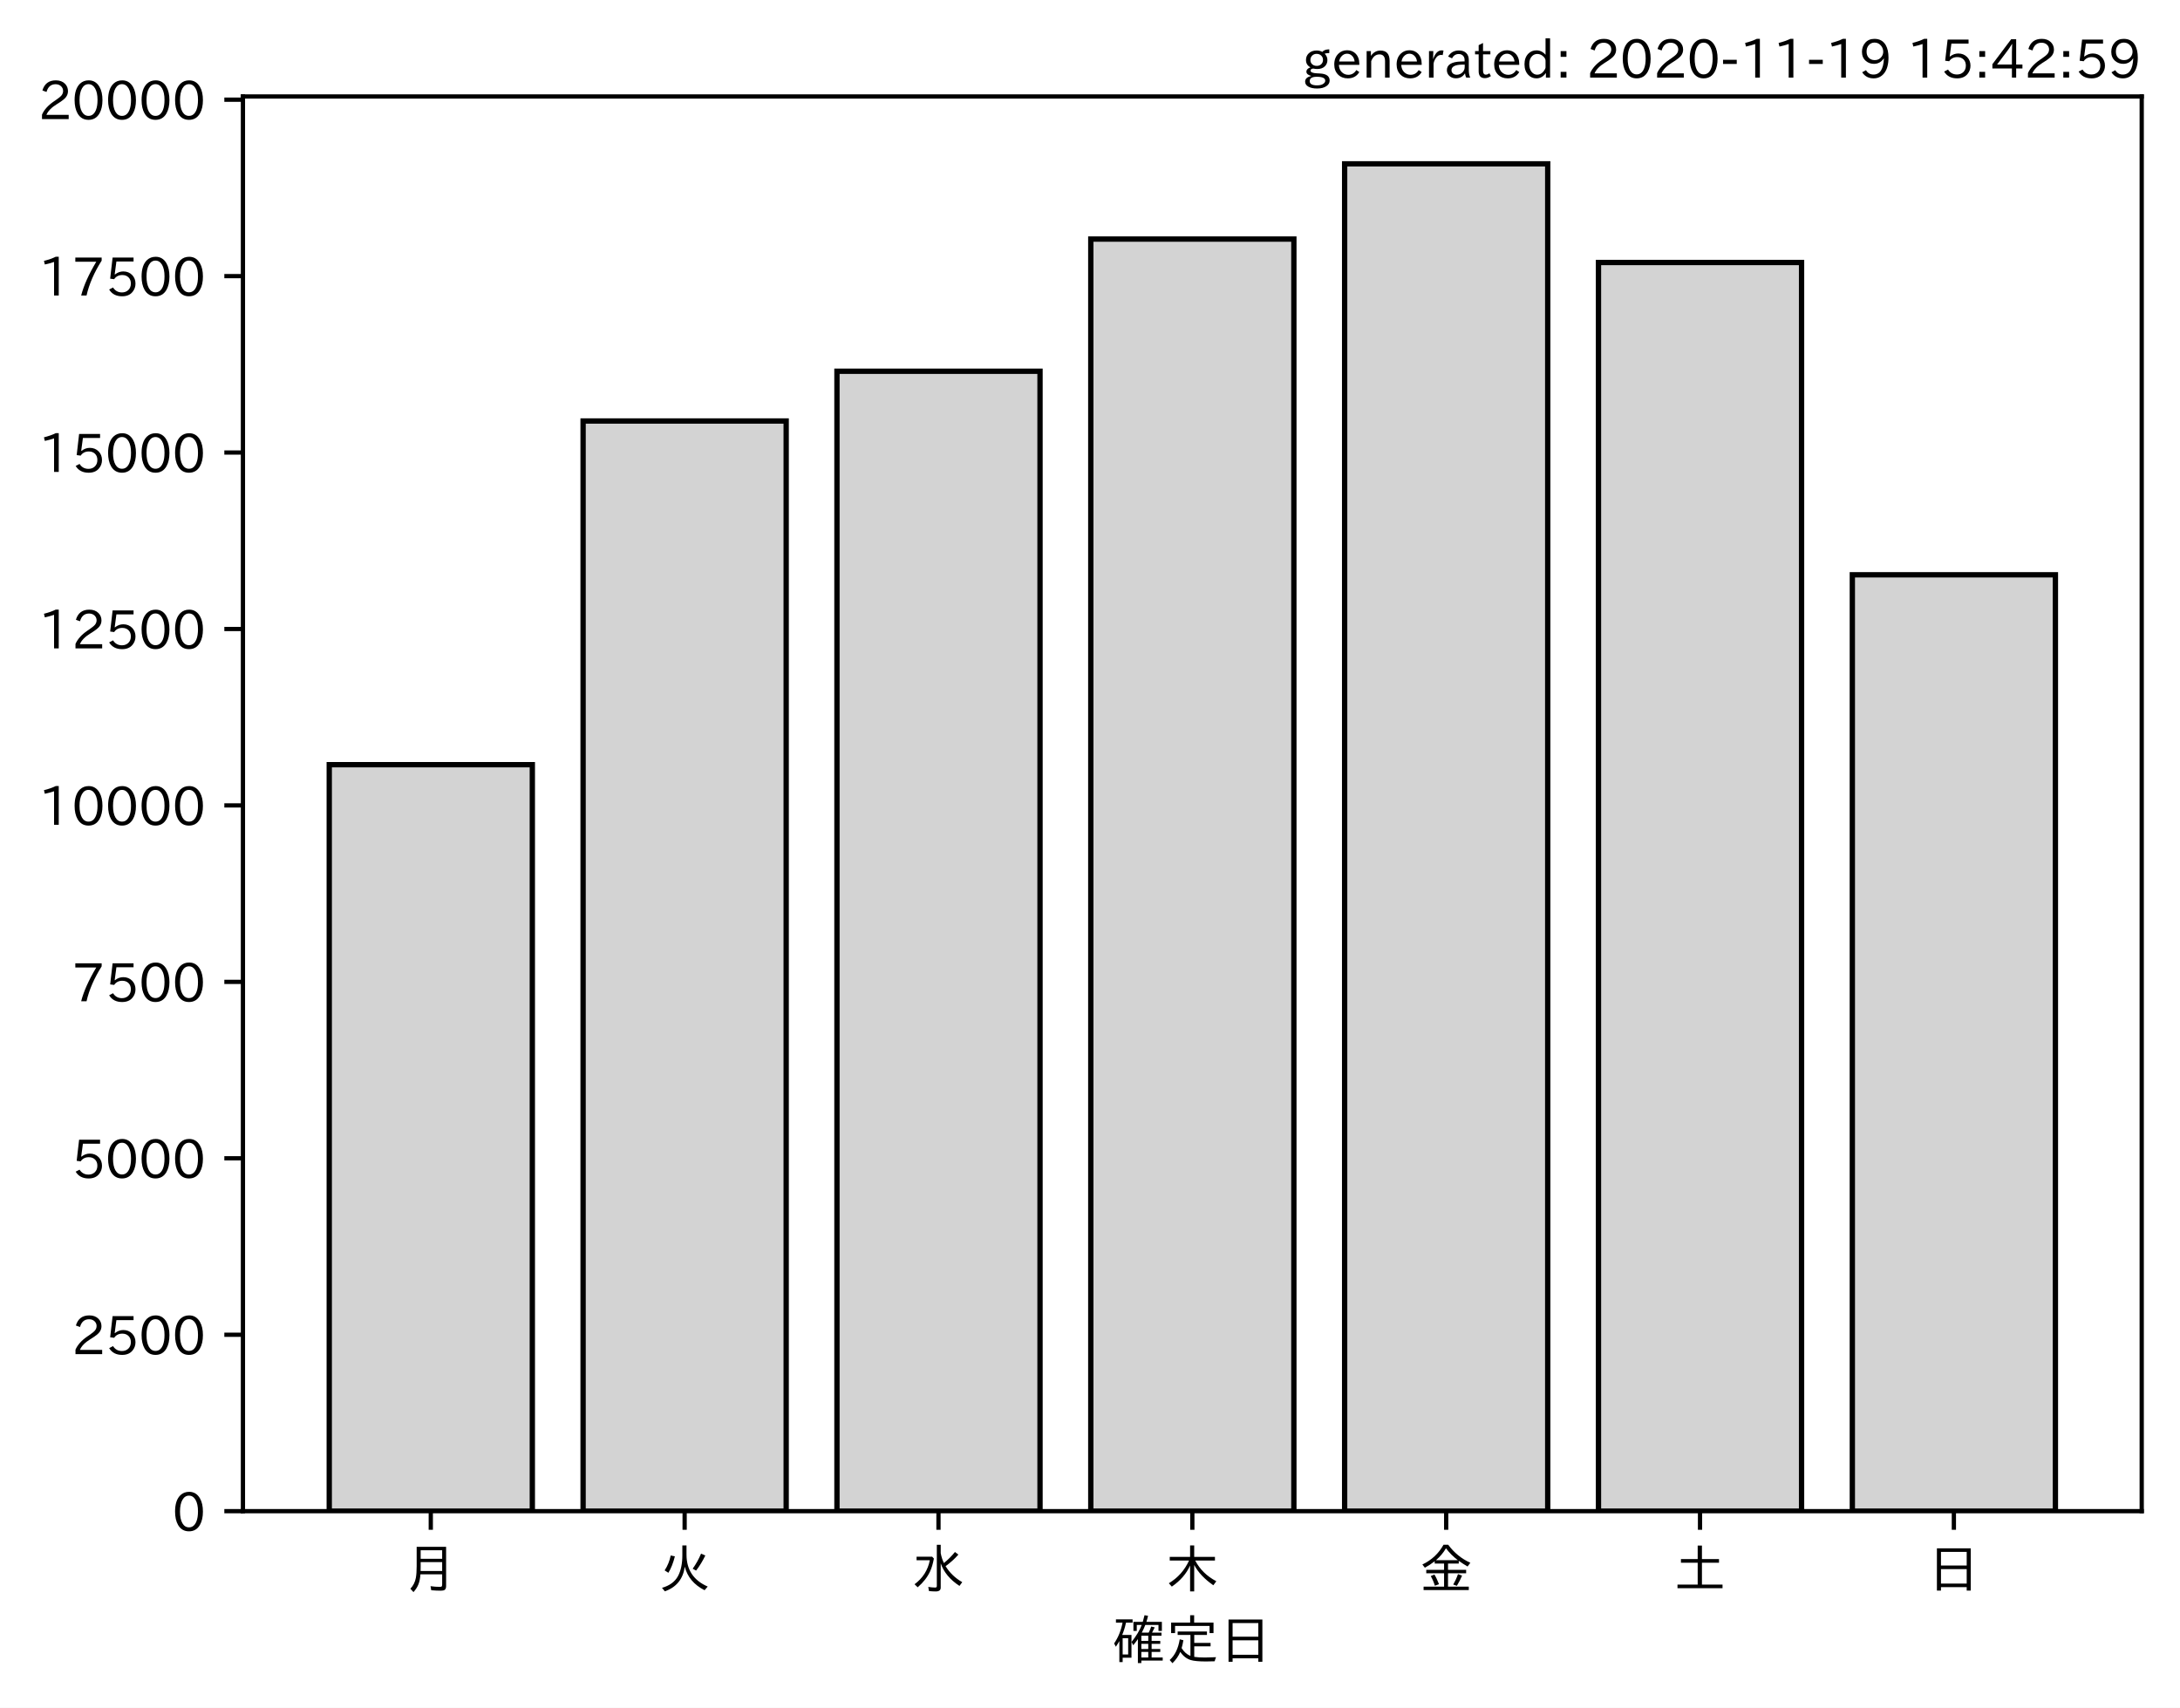
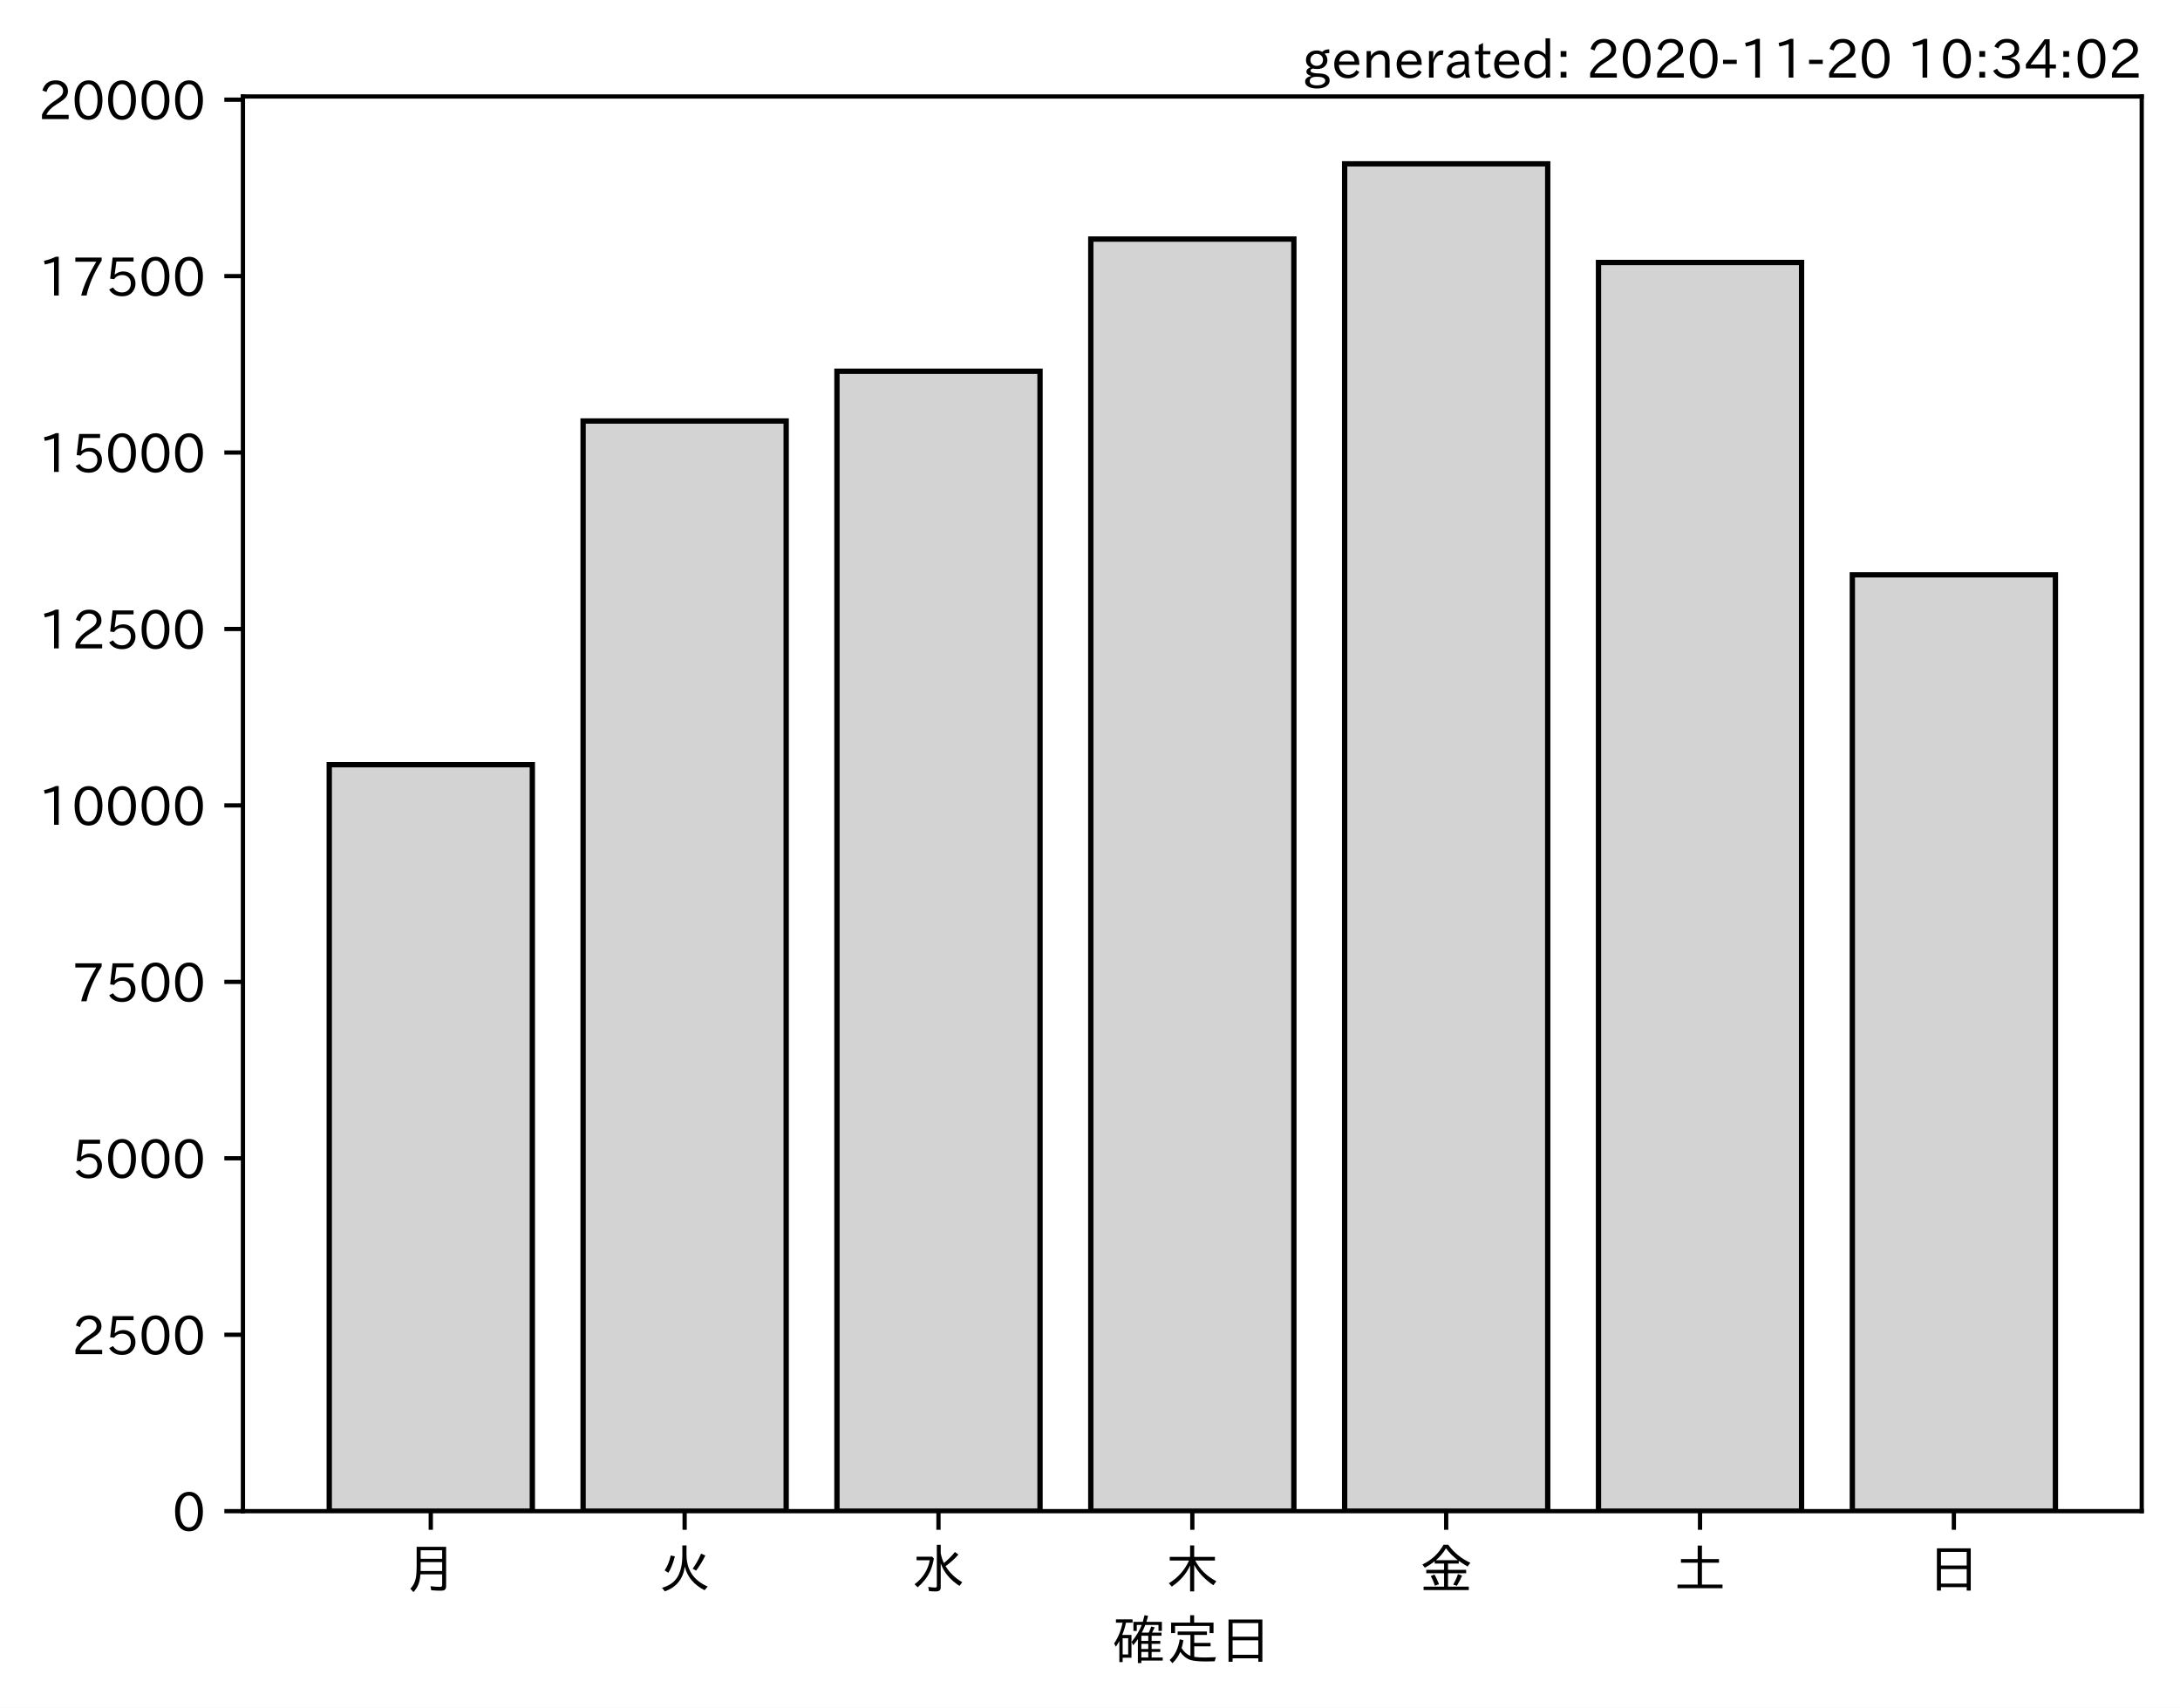
<svg xmlns="http://www.w3.org/2000/svg" xmlns:xlink="http://www.w3.org/1999/xlink" height="321.24pt" version="1.1" viewBox="0 0 410.012 321.24" width="410.012pt">
  <defs>
    <style type="text/css">*{stroke-linecap:butt;stroke-linejoin:round;}</style>
  </defs>
  <g id="figure_1">
    <g id="patch_1">
      <path d="M 0 321.24  L 410.012 321.24  L 410.012 0  L 0 0  z " style="fill:#ffffff;" />
    </g>
    <g id="axes_1">
      <g id="patch_2">
        <path d="M 45.692 284.259  L 402.812 284.259  L 402.812 18.147  L 45.692 18.147  z " style="fill:#ffffff;" />
      </g>
      <g id="patch_3">
-         <path clip-path="url(#p6890bd9605)" d="M 61.925 284.259  L 100.12 284.259  L 100.12 143.845  L 61.925 143.845  z " style="fill:#d3d3d3;stroke:#000000;stroke-linejoin:miter;" />
+         <path clip-path="url(#p0e985aeef5)" d="M 61.925 284.259  L 100.12 284.259  L 100.12 143.845  L 61.925 143.845  z " style="fill:#d3d3d3;stroke:#000000;stroke-linejoin:miter;" />
      </g>
      <g id="patch_4">
-         <path clip-path="url(#p6890bd9605)" d="M 109.668 284.259  L 147.863 284.259  L 147.863 79.194  L 109.668 79.194  z " style="fill:#d3d3d3;stroke:#000000;stroke-linejoin:miter;" />
+         <path clip-path="url(#p0e985aeef5)" d="M 109.668 284.259  L 147.863 284.259  L 147.863 79.194  L 109.668 79.194  z " style="fill:#d3d3d3;stroke:#000000;stroke-linejoin:miter;" />
      </g>
      <g id="patch_5">
-         <path clip-path="url(#p6890bd9605)" d="M 157.412 284.259  L 195.606 284.259  L 195.606 69.835  L 157.412 69.835  z " style="fill:#d3d3d3;stroke:#000000;stroke-linejoin:miter;" />
+         <path clip-path="url(#p0e985aeef5)" d="M 157.412 284.259  L 195.606 284.259  L 195.606 69.835  L 157.412 69.835  z " style="fill:#d3d3d3;stroke:#000000;stroke-linejoin:miter;" />
      </g>
      <g id="patch_6">
-         <path clip-path="url(#p6890bd9605)" d="M 205.155 284.259  L 243.35 284.259  L 243.35 44.97  L 205.155 44.97  z " style="fill:#d3d3d3;stroke:#000000;stroke-linejoin:miter;" />
+         <path clip-path="url(#p0e985aeef5)" d="M 205.155 284.259  L 243.35 284.259  L 243.35 44.97  L 205.155 44.97  z " style="fill:#d3d3d3;stroke:#000000;stroke-linejoin:miter;" />
      </g>
      <g id="patch_7">
-         <path clip-path="url(#p6890bd9605)" d="M 252.898 284.259  L 291.093 284.259  L 291.093 30.819  L 252.898 30.819  z " style="fill:#d3d3d3;stroke:#000000;stroke-linejoin:miter;" />
+         <path clip-path="url(#p0e985aeef5)" d="M 252.898 284.259  L 291.093 284.259  L 291.093 30.819  L 252.898 30.819  z " style="fill:#d3d3d3;stroke:#000000;stroke-linejoin:miter;" />
      </g>
      <g id="patch_8">
-         <path clip-path="url(#p6890bd9605)" d="M 300.641 284.259  L 338.836 284.259  L 338.836 49.378  L 300.641 49.378  z " style="fill:#d3d3d3;stroke:#000000;stroke-linejoin:miter;" />
+         <path clip-path="url(#p0e985aeef5)" d="M 300.641 284.259  L 338.836 284.259  L 338.836 49.378  L 300.641 49.378  z " style="fill:#d3d3d3;stroke:#000000;stroke-linejoin:miter;" />
      </g>
      <g id="patch_9">
-         <path clip-path="url(#p6890bd9605)" d="M 348.385 284.259  L 386.579 284.259  L 386.579 108.121  L 348.385 108.121  z " style="fill:#d3d3d3;stroke:#000000;stroke-linejoin:miter;" />
+         <path clip-path="url(#p0e985aeef5)" d="M 348.385 284.259  L 386.579 284.259  L 386.579 108.121  L 348.385 108.121  z " style="fill:#d3d3d3;stroke:#000000;stroke-linejoin:miter;" />
      </g>
      <g id="matplotlib.axis_1">
        <g id="xtick_1">
          <g id="line2d_1">
            <defs>
-               <path d="M 0 0  L 0 3.5  " id="me558e1a631" style="stroke:#000000;stroke-width:0.8;" />
+               <path d="M 0 0  L 0 3.5  " id="ma815cc08d0" style="stroke:#000000;stroke-width:0.8;" />
            </defs>
            <g>
-               <use style="stroke:#000000;stroke-width:0.8;" x="81.022" xlink:href="#me558e1a631" y="284.259" />
+               <use style="stroke:#000000;stroke-width:0.8;" x="81.022" xlink:href="#ma815cc08d0" y="284.259" />
            </g>
          </g>
          <g id="text_1">
            <g transform="translate(76.02224 298.7493)scale(0.1 -0.1)">
              <defs>
                <path d="M 78.812 77.875  L 78.812 4  Q 78.812 -1.219 76.078 -3.172  Q 73.969 -4.688 68.797 -4.688  Q 60.844 -4.688 50.828 -3.859  L 49.516 3.812  Q 58.594 2.484 67.094 2.484  Q 70.359 2.484 71.047 4.109  Q 71.391 4.891 71.391 6.844  L 71.391 26.125  L 30.516 26.125  Q 29.781 14.938 26.812 7.422  Q 24.031 0.094 17.438 -7.375  L 11.625 -0.984  Q 19.672 7.422 21.922 19.438  Q 23.438 27.688 23.438 41.406  L 23.438 77.875  z M 30.953 71.391  L 30.953 55.328  L 71.391 55.328  L 71.391 71.391  z M 30.953 49.125  L 30.953 39.938  Q 30.953 35.75 30.859 33.547  L 30.859 32.328  L 71.391 32.328  L 71.391 49.125  z " id="IPAexGothic-26376" />
              </defs>
              <use xlink:href="#IPAexGothic-26376" />
            </g>
          </g>
        </g>
        <g id="xtick_2">
          <g id="line2d_2">
            <g>
-               <use style="stroke:#000000;stroke-width:0.8;" x="128.766" xlink:href="#me558e1a631" y="284.259" />
+               <use style="stroke:#000000;stroke-width:0.8;" x="128.766" xlink:href="#ma815cc08d0" y="284.259" />
            </g>
          </g>
          <g id="text_2">
            <g transform="translate(123.7656 298.7493)scale(0.1 -0.1)">
              <defs>
                <path d="M 53.516 80.422  L 53.516 63.188  Q 53.516 20.359 93.406 3.078  L 87.5 -3.812  Q 57.672 11.328 50.297 40.375  Q 45.359 5.672 12.797 -5.906  L 7.422 0.688  Q 28.859 6.844 37.406 22.609  Q 45.703 37.844 45.703 62.016  L 45.703 80.422  z M 12.406 33.5  Q 20.703 46.141 23.828 61.531  L 31.641 59.906  Q 27 41.312 19.438 29  z M 65.141 36.625  Q 74.656 50.047 80.906 64.984  L 88.922 61.531  Q 81.109 45.406 71.531 33.109  z " id="IPAexGothic-28779" />
              </defs>
              <use xlink:href="#IPAexGothic-28779" />
            </g>
          </g>
        </g>
        <g id="xtick_3">
          <g id="line2d_3">
            <g>
-               <use style="stroke:#000000;stroke-width:0.8;" x="176.509" xlink:href="#me558e1a631" y="284.259" />
+               <use style="stroke:#000000;stroke-width:0.8;" x="176.509" xlink:href="#ma815cc08d0" y="284.259" />
            </g>
          </g>
          <g id="text_3">
            <g transform="translate(171.5089 298.7493)scale(0.1 -0.1)">
              <defs>
                <path d="M 54.203 65.922  Q 56.156 55.562 60.203 47.312  Q 71.578 56.453 81 68.109  L 87.406 63.188  Q 77.25 51.516 63.375 41.406  Q 75 22.609 94.672 11.375  L 89.5 4.297  Q 62.75 21.781 54.203 46.781  L 54.203 0.984  Q 54.203 -6.109 44.875 -6.109  Q 38.812 -6.109 32.172 -5.422  L 30.766 2.391  Q 38.422 1.219 44 1.219  Q 46.875 1.219 46.875 4.109  L 46.875 81.688  L 54.203 81.688  z M 8.797 59.281  L 38.094 59.281  L 41.359 55.766  Q 38.672 41.219 34.078 31.297  Q 26.656 15.375 10.891 1.703  L 4.984 7.422  Q 28.266 24.656 33.688 52.594  L 8.797 52.594  z " id="IPAexGothic-27700" />
              </defs>
              <use xlink:href="#IPAexGothic-27700" />
            </g>
          </g>
        </g>
        <g id="xtick_4">
          <g id="line2d_4">
            <g>
-               <use style="stroke:#000000;stroke-width:0.8;" x="224.252" xlink:href="#me558e1a631" y="284.259" />
+               <use style="stroke:#000000;stroke-width:0.8;" x="224.252" xlink:href="#ma815cc08d0" y="284.259" />
            </g>
          </g>
          <g id="text_4">
            <g transform="translate(219.2522 298.7493)scale(0.1 -0.1)">
              <defs>
                <path d="M 55.422 52  Q 68.5 27 95.125 13.094  L 89.5 5.516  Q 64.594 22.797 53.516 43.703  L 53.516 -6  L 45.797 -6  L 45.797 42.672  Q 35.5 19.578 11.422 2.984  L 5.812 9.281  Q 31.453 24.75 43.797 52  L 7.516 52  L 7.516 58.891  L 45.797 58.891  L 45.797 80.469  L 53.516 80.469  L 53.516 58.891  L 92.531 58.891  L 92.531 52  z " id="IPAexGothic-26408" />
              </defs>
              <use xlink:href="#IPAexGothic-26408" />
            </g>
          </g>
        </g>
        <g id="xtick_5">
          <g id="line2d_5">
            <g>
-               <use style="stroke:#000000;stroke-width:0.8;" x="271.996" xlink:href="#me558e1a631" y="284.259" />
+               <use style="stroke:#000000;stroke-width:0.8;" x="271.996" xlink:href="#ma815cc08d0" y="284.259" />
            </g>
          </g>
          <g id="text_5">
            <g transform="translate(266.9955 298.7493)scale(0.1 -0.1)">
              <defs>
                <path d="M 53.469 46.391  L 53.469 34.516  L 87.547 34.516  L 87.547 28.125  L 53.469 28.125  L 53.469 2.984  L 92.531 2.984  L 92.531 -3.516  L 7.516 -3.516  L 7.516 2.984  L 46.047 2.984  L 46.047 28.125  L 12.547 28.125  L 12.547 34.516  L 46.047 34.516  L 46.047 46.391  L 28.422 46.391  L 28.422 50.688  Q 19.734 43.891 9.906 38.531  L 5.219 44.578  Q 31.344 56.984 45.016 81.781  L 53.766 81.781  Q 70.359 59.234 95.453 47.797  L 90.234 40.828  Q 81.547 45.844 73.641 51.469  L 73.641 46.391  z M 72.016 52.688  Q 59.078 62.406 49.562 75.094  Q 42.828 63.141 30.812 52.688  z M 28.719 4.688  Q 26.078 13.719 21 22.797  L 27.875 25.688  Q 31.938 19.188 36.531 7.516  z M 63.188 6.891  Q 68.797 16.406 72.219 26.516  L 79.891 23.578  Q 75.922 14.156 70.125 4.5  z " id="IPAexGothic-37329" />
              </defs>
              <use xlink:href="#IPAexGothic-37329" />
            </g>
          </g>
        </g>
        <g id="xtick_6">
          <g id="line2d_6">
            <g>
-               <use style="stroke:#000000;stroke-width:0.8;" x="319.739" xlink:href="#me558e1a631" y="284.259" />
+               <use style="stroke:#000000;stroke-width:0.8;" x="319.739" xlink:href="#ma815cc08d0" y="284.259" />
            </g>
          </g>
          <g id="text_6">
            <g transform="translate(314.7388 298.7493)scale(0.1 -0.1)">
              <defs>
                <path d="M 45.609 54.781  L 45.609 80.172  L 53.609 80.172  L 53.609 54.781  L 85.688 54.781  L 85.688 47.906  L 53.609 47.906  L 53.609 6.781  L 92.328 6.781  L 92.328 0  L 7.625 0  L 7.625 6.781  L 45.609 6.781  L 45.609 47.906  L 14.109 47.906  L 14.109 54.781  z " id="IPAexGothic-22303" />
              </defs>
              <use xlink:href="#IPAexGothic-22303" />
            </g>
          </g>
        </g>
        <g id="xtick_7">
          <g id="line2d_7">
            <g>
-               <use style="stroke:#000000;stroke-width:0.8;" x="367.482" xlink:href="#me558e1a631" y="284.259" />
+               <use style="stroke:#000000;stroke-width:0.8;" x="367.482" xlink:href="#ma815cc08d0" y="284.259" />
            </g>
          </g>
          <g id="text_7">
            <g transform="translate(362.4821 298.7493)scale(0.1 -0.1)">
              <defs>
                <path d="M 81.734 75  L 81.734 -4.5  L 74.125 -4.5  L 74.125 2  L 25.734 2  L 25.734 -4.5  L 18.109 -4.5  L 18.109 75  z M 25.734 68.312  L 25.734 42.672  L 74.125 42.672  L 74.125 68.312  z M 25.734 35.891  L 25.734 8.688  L 74.125 8.688  L 74.125 35.891  z " id="IPAexGothic-26085" />
              </defs>
              <use xlink:href="#IPAexGothic-26085" />
            </g>
          </g>
        </g>
        <g id="text_8">
          <g transform="translate(209.2522 312.1399)scale(0.1 -0.1)">
            <defs>
              <path d="M 67.922 50.297  Q 70.562 55.281 72.609 61.812  L 79.297 60.203  Q 76.172 53.609 74.219 50.297  L 92 50.297  L 92 44.484  L 73.438 44.484  L 73.438 34.719  L 89.703 34.719  L 89.703 29.203  L 73.438 29.203  L 73.438 19.531  L 89.703 19.531  L 89.703 14.016  L 73.438 14.016  L 73.438 3.609  L 94.281 3.609  L 94.281 -2.203  L 54.109 -2.203  L 54.109 -6.984  L 47.609 -6.984  L 47.609 38.188  Q 43.062 31.547 38.812 26.609  L 35.688 32.812  Q 49.359 49.953 54.781 64.797  L 45.516 64.797  L 45.516 53.516  L 39.203 53.516  L 39.203 70.609  L 56.781 70.609  Q 58.594 76.609 60.109 83.109  L 66.703 81.891  Q 65.234 75.531 63.625 70.609  L 92.719 70.609  L 92.719 53.516  L 86.328 53.516  L 86.328 64.797  L 61.531 64.797  Q 58.547 56.984 54.891 50.297  z M 67.141 44.484  L 54.109 44.484  L 54.109 34.719  L 67.141 34.719  z M 67.141 29.203  L 54.109 29.203  L 54.109 19.531  L 67.141 19.531  z M 67.141 14.016  L 54.109 14.016  L 54.109 3.609  L 67.141 3.609  z M 18.109 46  L 35.547 46  L 35.547 3.078  L 18.953 3.078  L 18.953 -5.125  L 12.75 -5.125  L 12.75 34.469  Q 10.156 29.734 6.156 23.781  L 2.938 29.984  Q 14.547 47.078 18.75 69  L 6.344 69  L 6.344 75.297  L 37.641 75.297  L 37.641 69  L 25.25 69  L 24.953 68.016  Q 22.75 57.234 18.109 46  z M 18.953 39.891  L 18.953 9.188  L 29.344 9.188  L 29.344 39.891  z " id="IPAexGothic-30906" />
              <path d="M 53.609 4.734  Q 61.422 3.516 73.578 3.516  Q 81.109 3.516 94.578 4.109  Q 93.172 0.922 92 -3.562  Q 81.781 -3.906 75.688 -3.906  Q 55.766 -3.906 46.922 -1.219  Q 35.297 2.391 27.344 14.109  Q 22.516 2.547 12.594 -7.172  L 7.422 -1.172  Q 22.125 11.859 26.312 37.797  L 33.203 35.984  Q 31.734 27.438 29.828 21.188  Q 36.531 10.594 46.438 6.5  L 46.438 46  L 22.406 46  L 22.406 52.391  L 77.484 52.391  L 77.484 46  L 53.609 46  L 53.609 31  L 84.328 31  L 84.328 24.516  L 53.609 24.516  z M 53.422 69.188  L 89.844 69.188  L 89.844 49.469  L 82.422 49.469  L 82.422 62.891  L 17.531 62.891  L 17.531 49.469  L 10.109 49.469  L 10.109 69.188  L 45.906 69.188  L 45.906 83.016  L 53.422 83.016  z " id="IPAexGothic-23450" />
            </defs>
            <use xlink:href="#IPAexGothic-30906" />
            <use x="100" xlink:href="#IPAexGothic-23450" />
            <use x="200" xlink:href="#IPAexGothic-26085" />
          </g>
        </g>
      </g>
      <g id="matplotlib.axis_2">
        <g id="ytick_1">
          <g id="line2d_8">
            <defs>
-               <path d="M 0 0  L -3.5 0  " id="m4c3cf810cc" style="stroke:#000000;stroke-width:0.8;" />
+               <path d="M 0 0  L -3.5 0  " id="me75be17851" style="stroke:#000000;stroke-width:0.8;" />
            </defs>
            <g>
-               <use style="stroke:#000000;stroke-width:0.8;" x="45.692" xlink:href="#m4c3cf810cc" y="284.259" />
+               <use style="stroke:#000000;stroke-width:0.8;" x="45.692" xlink:href="#me75be17851" y="284.259" />
            </g>
          </g>
          <g id="text_9">
            <g transform="translate(32.39375 288.0039)scale(0.1 -0.1)">
              <defs>
                <path d="M 31.844 73.828  Q 45.016 73.828 52.094 61.625  Q 57.719 51.953 57.719 36.625  Q 57.719 21.438 52.094 11.578  Q 45.125 -0.484 31.5 -0.484  Q 17.922 -0.484 10.938 11.578  Q 5.328 21.438 5.328 36.719  Q 5.328 58.016 15.625 67.719  Q 22.172 73.828 31.844 73.828  z M 31.5 66.656  Q 23.688 66.656 19.188 58.734  Q 14.594 50.734 14.594 36.625  Q 14.594 22.75 19.094 14.797  Q 23.641 6.984 31.5 6.984  Q 40.922 6.984 45.453 18.016  Q 48.438 25.344 48.438 37.109  Q 48.438 50.875 43.844 58.734  Q 39.203 66.656 31.5 66.656  z " id="IPAexGothic-48" />
              </defs>
              <use xlink:href="#IPAexGothic-48" />
            </g>
          </g>
        </g>
        <g id="ytick_2">
          <g id="line2d_9">
            <g>
-               <use style="stroke:#000000;stroke-width:0.8;" x="45.692" xlink:href="#m4c3cf810cc" y="251.07" />
+               <use style="stroke:#000000;stroke-width:0.8;" x="45.692" xlink:href="#me75be17851" y="251.07" />
            </g>
          </g>
          <g id="text_10">
            <g transform="translate(13.49844 254.8155)scale(0.1 -0.1)">
              <defs>
                <path d="M 57.172 0.984  L 6.984 0.984  L 6.984 9.281  Q 12.891 23.047 29.594 34.422  L 32.375 36.281  Q 40.922 42.141 43.609 45.406  Q 46.688 49.266 46.688 53.812  Q 46.688 58.938 43.062 62.547  Q 39.062 66.547 32.562 66.547  Q 19.531 66.547 15.484 52  L 7.766 54.781  Q 13.328 73.828 33.062 73.828  Q 43.844 73.828 50.25 67.438  Q 55.859 61.672 55.859 53.516  Q 55.859 47.469 52.25 42.531  Q 48.922 37.75 36.969 30.281  L 34.859 29  Q 19.625 19.578 15.281 8.891  L 57.172 8.891  z " id="IPAexGothic-50" />
                <path d="M 18.406 40.672  Q 25.531 46.297 33.938 46.297  Q 44 46.297 50.641 39.5  Q 56.844 33.016 56.844 23.391  Q 56.844 14.656 51.516 8.016  Q 44.828 -0.484 31.734 -0.484  Q 14.984 -0.484 7.328 12.25  L 14.656 16.062  Q 20.453 6.781 31.453 6.781  Q 38.531 6.781 43.266 11.188  Q 48.141 15.828 48.141 23.484  Q 48.141 30.719 43.844 35.016  Q 39.359 39.5 32.125 39.5  Q 21.969 39.5 16.75 31.688  L 9.234 32.672  L 13.812 72.406  L 53.219 72.406  L 53.219 64.891  L 20.953 64.891  L 17.719 40.672  z " id="IPAexGothic-53" />
              </defs>
              <use xlink:href="#IPAexGothic-50" />
              <use x="62.988" xlink:href="#IPAexGothic-53" />
              <use x="125.977" xlink:href="#IPAexGothic-48" />
              <use x="188.965" xlink:href="#IPAexGothic-48" />
            </g>
          </g>
        </g>
        <g id="ytick_3">
          <g id="line2d_10">
            <g>
-               <use style="stroke:#000000;stroke-width:0.8;" x="45.692" xlink:href="#m4c3cf810cc" y="217.882" />
+               <use style="stroke:#000000;stroke-width:0.8;" x="45.692" xlink:href="#me75be17851" y="217.882" />
            </g>
          </g>
          <g id="text_11">
            <g transform="translate(13.49844 221.6271)scale(0.1 -0.1)">
              <use xlink:href="#IPAexGothic-53" />
              <use x="62.988" xlink:href="#IPAexGothic-48" />
              <use x="125.977" xlink:href="#IPAexGothic-48" />
              <use x="188.965" xlink:href="#IPAexGothic-48" />
            </g>
          </g>
        </g>
        <g id="ytick_4">
          <g id="line2d_11">
            <g>
-               <use style="stroke:#000000;stroke-width:0.8;" x="45.692" xlink:href="#m4c3cf810cc" y="184.693" />
+               <use style="stroke:#000000;stroke-width:0.8;" x="45.692" xlink:href="#me75be17851" y="184.693" />
            </g>
          </g>
          <g id="text_12">
            <g transform="translate(13.49844 188.4387)scale(0.1 -0.1)">
              <defs>
                <path d="M 56.203 66.609  Q 34.969 32.906 27.781 0.984  L 17.672 0.984  Q 24.703 28.656 46.094 64.5  L 6.688 64.5  L 6.688 72.406  L 56.203 72.406  z " id="IPAexGothic-55" />
              </defs>
              <use xlink:href="#IPAexGothic-55" />
              <use x="62.988" xlink:href="#IPAexGothic-53" />
              <use x="125.977" xlink:href="#IPAexGothic-48" />
              <use x="188.965" xlink:href="#IPAexGothic-48" />
            </g>
          </g>
        </g>
        <g id="ytick_5">
          <g id="line2d_12">
            <g>
-               <use style="stroke:#000000;stroke-width:0.8;" x="45.692" xlink:href="#m4c3cf810cc" y="151.505" />
+               <use style="stroke:#000000;stroke-width:0.8;" x="45.692" xlink:href="#me75be17851" y="151.505" />
            </g>
          </g>
          <g id="text_13">
            <g transform="translate(7.2 155.2503)scale(0.1 -0.1)">
              <defs>
                <path d="M 38.484 0.984  L 29.688 0.984  L 29.688 64.109  Q 21.438 61.281 12.312 59.328  L 10.688 66.109  Q 23.734 69.391 32.906 73.922  L 38.484 73.922  z " id="IPAexGothic-49" />
              </defs>
              <use xlink:href="#IPAexGothic-49" />
              <use x="62.988" xlink:href="#IPAexGothic-48" />
              <use x="125.977" xlink:href="#IPAexGothic-48" />
              <use x="188.965" xlink:href="#IPAexGothic-48" />
              <use x="251.953" xlink:href="#IPAexGothic-48" />
            </g>
          </g>
        </g>
        <g id="ytick_6">
          <g id="line2d_13">
            <g>
-               <use style="stroke:#000000;stroke-width:0.8;" x="45.692" xlink:href="#m4c3cf810cc" y="118.317" />
+               <use style="stroke:#000000;stroke-width:0.8;" x="45.692" xlink:href="#me75be17851" y="118.317" />
            </g>
          </g>
          <g id="text_14">
            <g transform="translate(7.2 122.0619)scale(0.1 -0.1)">
              <use xlink:href="#IPAexGothic-49" />
              <use x="62.988" xlink:href="#IPAexGothic-50" />
              <use x="125.977" xlink:href="#IPAexGothic-53" />
              <use x="188.965" xlink:href="#IPAexGothic-48" />
              <use x="251.953" xlink:href="#IPAexGothic-48" />
            </g>
          </g>
        </g>
        <g id="ytick_7">
          <g id="line2d_14">
            <g>
-               <use style="stroke:#000000;stroke-width:0.8;" x="45.692" xlink:href="#m4c3cf810cc" y="85.128" />
+               <use style="stroke:#000000;stroke-width:0.8;" x="45.692" xlink:href="#me75be17851" y="85.128" />
            </g>
          </g>
          <g id="text_15">
            <g transform="translate(7.2 88.87346)scale(0.1 -0.1)">
              <use xlink:href="#IPAexGothic-49" />
              <use x="62.988" xlink:href="#IPAexGothic-53" />
              <use x="125.977" xlink:href="#IPAexGothic-48" />
              <use x="188.965" xlink:href="#IPAexGothic-48" />
              <use x="251.953" xlink:href="#IPAexGothic-48" />
            </g>
          </g>
        </g>
        <g id="ytick_8">
          <g id="line2d_15">
            <g>
-               <use style="stroke:#000000;stroke-width:0.8;" x="45.692" xlink:href="#m4c3cf810cc" y="51.94" />
+               <use style="stroke:#000000;stroke-width:0.8;" x="45.692" xlink:href="#me75be17851" y="51.94" />
            </g>
          </g>
          <g id="text_16">
            <g transform="translate(7.2 55.68504)scale(0.1 -0.1)">
              <use xlink:href="#IPAexGothic-49" />
              <use x="62.988" xlink:href="#IPAexGothic-55" />
              <use x="125.977" xlink:href="#IPAexGothic-53" />
              <use x="188.965" xlink:href="#IPAexGothic-48" />
              <use x="251.953" xlink:href="#IPAexGothic-48" />
            </g>
          </g>
        </g>
        <g id="ytick_9">
          <g id="line2d_16">
            <g>
-               <use style="stroke:#000000;stroke-width:0.8;" x="45.692" xlink:href="#m4c3cf810cc" y="18.751" />
+               <use style="stroke:#000000;stroke-width:0.8;" x="45.692" xlink:href="#me75be17851" y="18.751" />
            </g>
          </g>
          <g id="text_17">
            <g transform="translate(7.2 22.49663)scale(0.1 -0.1)">
              <use xlink:href="#IPAexGothic-50" />
              <use x="62.988" xlink:href="#IPAexGothic-48" />
              <use x="125.977" xlink:href="#IPAexGothic-48" />
              <use x="188.965" xlink:href="#IPAexGothic-48" />
              <use x="251.953" xlink:href="#IPAexGothic-48" />
            </g>
          </g>
        </g>
      </g>
      <g id="patch_10">
        <path d="M 45.692 284.259  L 45.692 18.147  " style="fill:none;stroke:#000000;stroke-linecap:square;stroke-linejoin:miter;stroke-width:0.8;" />
      </g>
      <g id="patch_11">
        <path d="M 402.812 284.259  L 402.812 18.147  " style="fill:none;stroke:#000000;stroke-linecap:square;stroke-linejoin:miter;stroke-width:0.8;" />
      </g>
      <g id="patch_12">
        <path d="M 45.692 284.259  L 402.812 284.259  " style="fill:none;stroke:#000000;stroke-linecap:square;stroke-linejoin:miter;stroke-width:0.8;" />
      </g>
      <g id="patch_13">
        <path d="M 45.692 18.147  L 402.812 18.147  " style="fill:none;stroke:#000000;stroke-linecap:square;stroke-linejoin:miter;stroke-width:0.8;" />
      </g>
    </g>
    <g id="text_18">
      <g transform="translate(244.9169 14.69063)scale(0.1 -0.1)">
        <defs>
          <path d="M 20.797 17.969  Q 15.719 17.531 15.719 14.062  Q 15.719 9.578 27.547 8.984  L 33.297 8.688  Q 51.609 7.766 51.609 -4.594  Q 51.609 -10.938 45.703 -14.984  Q 39.359 -19.578 28.031 -19.578  Q 17.781 -19.578 11.531 -16.062  Q 5.516 -12.641 5.516 -6.688  Q 5.516 1.312 16.797 3.859  L 16.797 4.203  Q 7.906 6.453 7.906 12.156  Q 7.906 17.438 15.531 20.266  Q 7.125 24.609 7.125 34.078  Q 7.125 41.406 12.016 46.297  Q 17.625 51.906 27.156 51.906  Q 33.203 51.906 37.844 49.266  Q 41.406 53.953 50.922 54.109  L 50.922 47.078  Q 44.344 46.922 42.234 45.906  Q 47.406 40.828 47.406 33.891  Q 47.406 27 42.719 22.266  Q 37.5 17.094 28.328 17.094  Q 24.422 17.094 20.797 17.969  z M 27.094 45.609  Q 22.016 45.609 18.703 42.281  Q 15.438 39.016 15.438 34.078  Q 15.438 29.25 18.5 26.312  Q 21.828 23 27.438 23  Q 32.719 23 35.891 26.219  Q 39.109 29.391 39.109 34.422  Q 39.109 39.016 35.891 42.188  Q 32.516 45.609 27.094 45.609  z M 27.391 2.484  Q 14.109 2.484 14.109 -5.719  Q 14.109 -13.672 28.125 -13.672  Q 37.156 -13.672 41.219 -9.469  Q 43.312 -7.516 43.312 -4.891  Q 43.312 2.484 27.391 2.484  z " id="IPAexGothic-103" />
          <path d="M 13.484 24.906  Q 13.922 16.266 18.891 11.281  Q 23.969 6.203 31.203 6.203  Q 40.719 6.203 46.297 15.094  L 51.906 11.375  Q 44.828 -0.484 30.172 -0.484  Q 19.094 -0.484 11.969 6.594  Q 4.781 13.812 4.781 25.641  Q 4.781 38.188 12.312 45.703  Q 19 52.391 29 52.391  Q 38.422 52.391 44.781 46.188  Q 51.906 38.969 51.906 26.906  L 51.906 24.906  z M 43.062 31.203  Q 42.328 37.984 38.281 41.891  Q 34.281 45.906 28.812 45.906  Q 22.469 45.906 17.969 40.484  Q 14.891 36.812 13.969 31.203  z " id="IPAexGothic-101" />
          <path d="M 52 0.984  L 43.406 0.984  L 43.406 31.891  Q 43.406 44.578 32.906 44.578  Q 22.312 44.578 17.391 31.891  L 17.391 0.984  L 8.797 0.984  L 8.797 50.781  L 16.797 50.781  L 16.797 41.797  Q 23.828 51.812 34.719 51.812  Q 52 51.812 52 32.375  z " id="IPAexGothic-110" />
          <path d="M 36.078 51.812  L 34.578 43.266  Q 32.906 43.609 31.594 43.609  Q 25.828 43.609 22.078 38.188  Q 17.391 31.344 17.391 26.172  L 17.391 0.984  L 8.797 0.984  L 8.797 50.781  L 16.891 50.781  L 16.5 35.984  L 16.703 35.984  Q 22.219 52.203 32.766 52.203  Q 34.469 52.203 36.078 51.812  z " id="IPAexGothic-114" />
          <path d="M 49.312 0.984  L 41.75 0.984  Q 39.984 4.734 39.547 8.688  L 39.203 8.688  Q 33.547 -0.391 22.312 -0.391  Q 14.594 -0.391 9.719 4.5  Q 5.422 8.797 5.422 14.984  Q 5.422 30.422 32.031 31.203  L 38.719 31.391  L 38.719 33.984  Q 38.719 39.203 35.75 42.188  Q 32.625 45.312 27.734 45.312  Q 19.344 45.312 15.141 37.156  L 7.719 40.578  Q 14.656 52 27.938 52  Q 37.109 52 42.047 46.875  Q 46.625 42.281 46.625 33.891  L 46.625 15.578  Q 46.625 6.25 49.312 0.984  z M 38.922 25.391  L 33.453 25.297  Q 14.109 24.859 14.109 14.891  Q 14.109 11.375 16.406 9.078  Q 19.234 6.297 23.828 6.297  Q 30.219 6.297 34.906 10.984  Q 38.922 15.141 38.922 21  z " id="IPAexGothic-97" />
          <path d="M 33.203 3.766  Q 27.641 -0.094 21.828 -0.094  Q 10.203 -0.094 10.203 12.984  L 10.203 44.672  L 3.422 44.672  L 3.422 50.781  L 10.203 50.781  L 10.203 61.969  L 18.406 66.062  L 18.406 50.781  L 32.234 50.781  L 32.234 44.672  L 18.406 44.672  L 18.406 14.156  Q 18.406 6.5 23.641 6.5  Q 27.156 6.5 30.328 9.188  z " id="IPAexGothic-116" />
          <path d="M 52.984 0.984  L 45.172 0.984  L 45.172 9.672  Q 38.141 -0.484 27.391 -0.484  Q 18.453 -0.484 12.312 5.812  Q 4.891 13.188 4.891 25.984  Q 4.891 38.531 12.062 45.906  Q 18.266 52.203 27.391 52.203  Q 37.25 52.203 44.484 43.891  L 44.484 74.906  L 52.984 74.906  z M 44.484 20.359  L 44.484 32.766  Q 44.484 37.703 38.375 42.281  Q 34.078 45.406 28.953 45.406  Q 23.188 45.406 19.188 41.406  Q 13.875 36.078 13.875 26.219  Q 13.875 17.328 18.266 11.719  Q 22.516 6.391 28.859 6.391  Q 36.281 6.391 41.5 13.672  Q 44.484 17.719 44.484 20.359  z " id="IPAexGothic-100" />
          <path d="M 21.391 39.984  L 10.5 39.984  L 10.5 50.781  L 21.391 50.781  z M 21.391 0.984  L 10.5 0.984  L 10.5 11.766  L 21.391 11.766  z " id="IPAexGothic-58" />
          <path id="IPAexGothic-32" />
          <path d="M 30.766 26.609  L 4.984 26.609  L 4.984 34.422  L 30.766 34.422  z " id="IPAexGothic-45" />
-           <path d="M 46.625 36.812  Q 39.75 26.812 28.328 26.812  Q 19.578 26.812 13.234 32.125  Q 5.719 38.422 5.719 49.422  Q 5.719 59.578 12.016 66.656  Q 18.453 73.828 29.203 73.828  Q 43.75 73.828 50.641 61.719  Q 55.609 52.781 55.609 38.625  Q 55.609 19.531 47.516 9.188  Q 39.891 -0.484 27.641 -0.484  Q 13.422 -0.484 6.109 10.984  L 13.328 14.891  Q 18.062 6.688 27.391 6.688  Q 45.656 6.688 47.016 36.812  z M 29.5 66.844  Q 22.656 66.844 18.312 61.719  Q 14.406 57.078 14.406 50  Q 14.406 42.828 18.109 38.719  Q 22.406 33.797 29.781 33.797  Q 37.984 33.797 42.625 40.188  Q 45.703 44.484 45.703 49.516  Q 45.703 55.516 42.094 60.359  Q 37.109 66.844 29.5 66.844  z " id="IPAexGothic-57" />
+           <path d="M 37.203 37.797  Q 54.781 34.625 54.781 19.969  Q 54.781 11.188 48.875 5.562  Q 42.328 -0.484 30.375 -0.484  Q 12.453 -0.484 4.5 13.766  L 11.812 17.672  Q 17.328 6.891 30.281 6.891  Q 37.891 6.891 42.094 10.797  Q 46.094 14.5 46.094 20.172  Q 46.094 26.859 40.094 30.906  Q 34.625 34.578 25.688 34.578  L 21.297 34.578  L 21.297 41.703  L 25.875 41.703  Q 34.859 41.703 39.594 45.125  Q 44.672 48.734 44.672 54.828  Q 44.672 61.469 38.969 64.656  Q 35.297 66.844 30.172 66.844  Q 19.344 66.844 14.109 55.906  L 6.781 59.422  Q 14.016 73.828 30.281 73.828  Q 40.578 73.828 46.969 68.656  Q 53.375 63.578 53.375 55.219  Q 53.375 47.312 47.172 42.281  Q 43.172 39.062 37.203 38.188  z " id="IPAexGothic-51" />
          <path d="M 59.578 18.109  L 47.797 18.109  L 47.797 0.984  L 39.797 0.984  L 39.797 18.109  L 3.078 18.109  L 3.078 26.125  L 38.375 73.094  L 47.797 73.094  L 47.797 25.531  L 59.578 25.531  z M 40.281 64.203  L 39.984 64.203  Q 35.594 57.125 31.297 51.312  L 11.859 25.531  L 39.797 25.531  L 39.797 49.125  Q 39.797 54.391 40.281 64.203  z " id="IPAexGothic-52" />
        </defs>
        <use xlink:href="#IPAexGothic-103" />
        <use x="55.518" xlink:href="#IPAexGothic-101" />
        <use x="112.402" xlink:href="#IPAexGothic-110" />
        <use x="172.803" xlink:href="#IPAexGothic-101" />
        <use x="229.688" xlink:href="#IPAexGothic-114" />
        <use x="266.699" xlink:href="#IPAexGothic-97" />
        <use x="321.68" xlink:href="#IPAexGothic-116" />
        <use x="356.299" xlink:href="#IPAexGothic-101" />
        <use x="413.184" xlink:href="#IPAexGothic-100" />
        <use x="475.586" xlink:href="#IPAexGothic-58" />
        <use x="507.568" xlink:href="#IPAexGothic-32" />
        <use x="534.57" xlink:href="#IPAexGothic-50" />
        <use x="597.559" xlink:href="#IPAexGothic-48" />
        <use x="660.547" xlink:href="#IPAexGothic-50" />
        <use x="723.535" xlink:href="#IPAexGothic-48" />
        <use x="786.523" xlink:href="#IPAexGothic-45" />
        <use x="822.314" xlink:href="#IPAexGothic-49" />
        <use x="885.303" xlink:href="#IPAexGothic-49" />
        <use x="948.291" xlink:href="#IPAexGothic-45" />
-         <use x="984.082" xlink:href="#IPAexGothic-49" />
-         <use x="1047.07" xlink:href="#IPAexGothic-57" />
+         <use x="984.082" xlink:href="#IPAexGothic-50" />
+         <use x="1047.07" xlink:href="#IPAexGothic-48" />
        <use x="1110.059" xlink:href="#IPAexGothic-32" />
        <use x="1137.061" xlink:href="#IPAexGothic-49" />
-         <use x="1200.049" xlink:href="#IPAexGothic-53" />
+         <use x="1200.049" xlink:href="#IPAexGothic-48" />
        <use x="1263.037" xlink:href="#IPAexGothic-58" />
-         <use x="1295.02" xlink:href="#IPAexGothic-52" />
-         <use x="1358.008" xlink:href="#IPAexGothic-50" />
+         <use x="1295.02" xlink:href="#IPAexGothic-51" />
+         <use x="1358.008" xlink:href="#IPAexGothic-52" />
        <use x="1420.996" xlink:href="#IPAexGothic-58" />
-         <use x="1452.979" xlink:href="#IPAexGothic-53" />
-         <use x="1515.967" xlink:href="#IPAexGothic-57" />
+         <use x="1452.979" xlink:href="#IPAexGothic-48" />
+         <use x="1515.967" xlink:href="#IPAexGothic-50" />
      </g>
    </g>
  </g>
  <defs>
-     <clipPath id="p6890bd9605">
+     <clipPath id="p0e985aeef5">
      <rect height="266.112" width="357.12" x="45.692" y="18.147" />
    </clipPath>
  </defs>
</svg>
